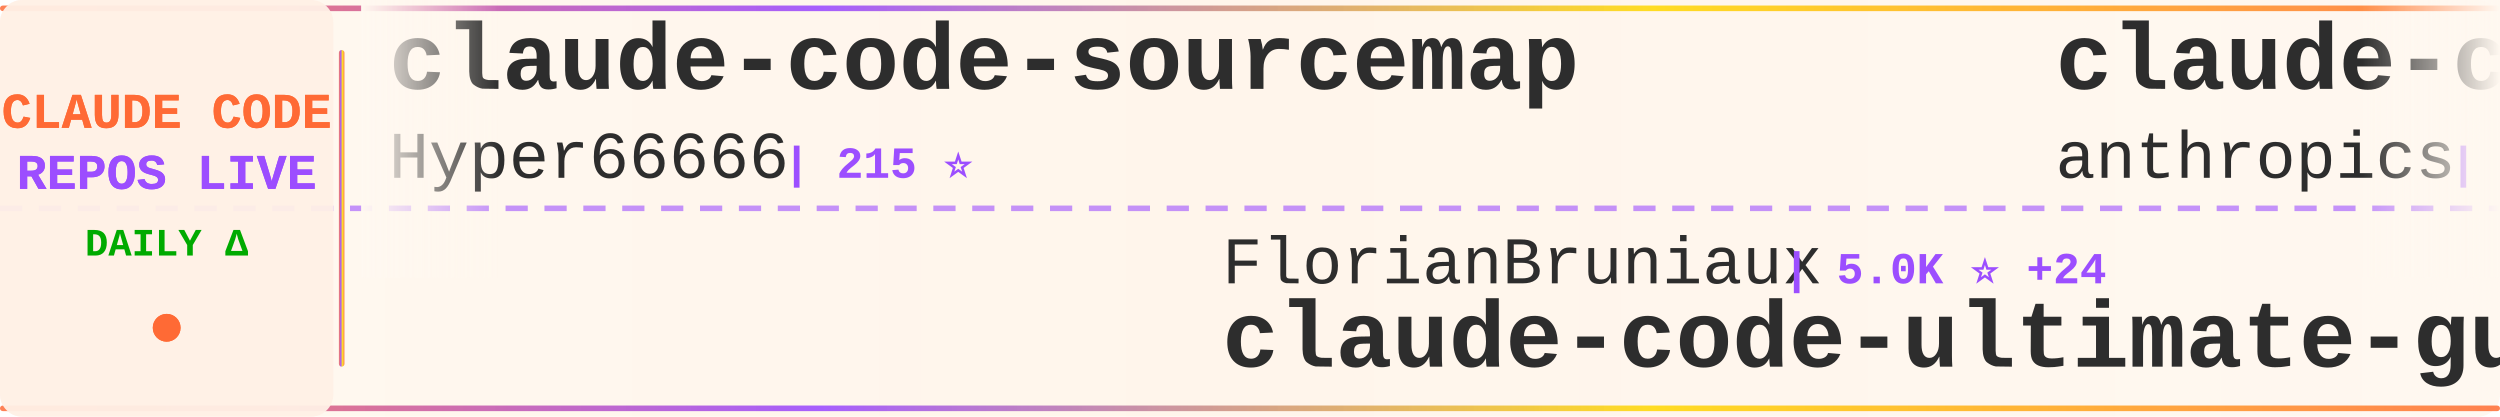
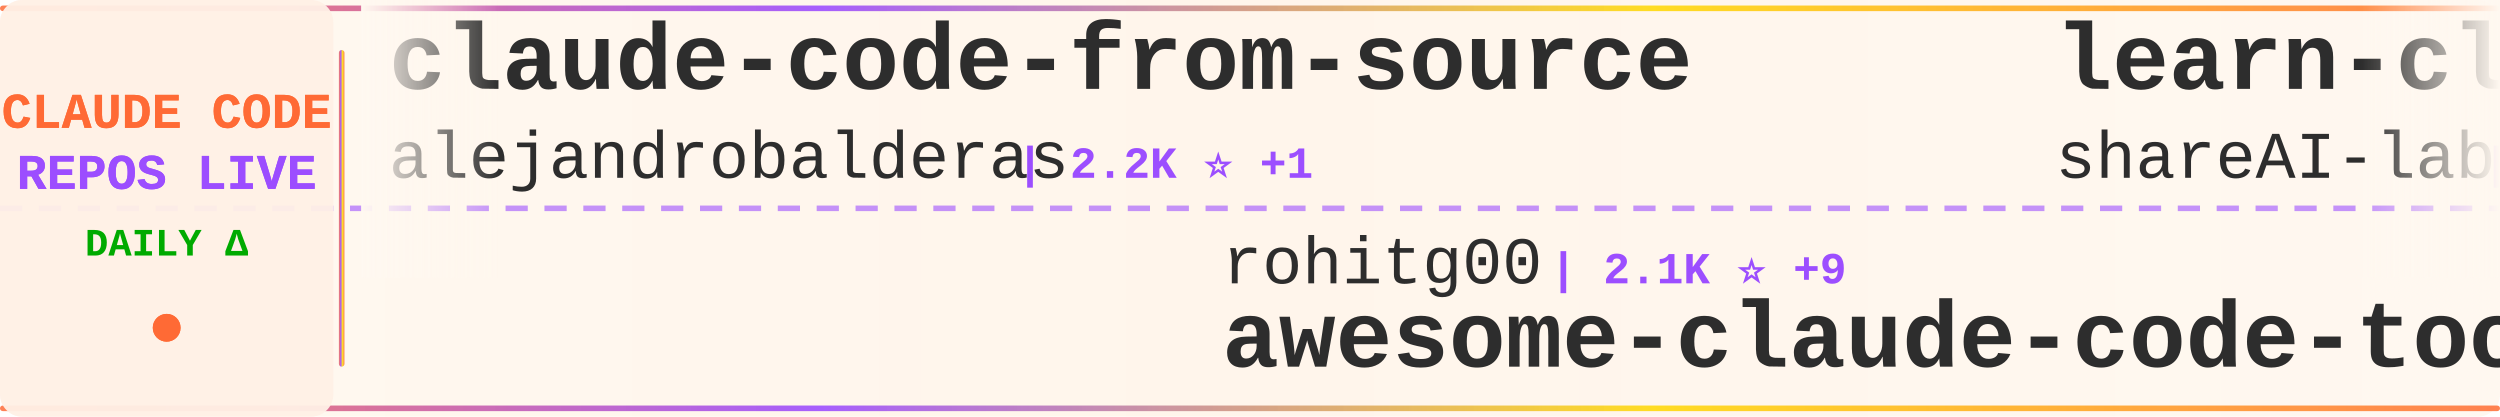
<svg xmlns="http://www.w3.org/2000/svg" width="900" height="150">
  <defs>
    <linearGradient id="tickerBg" x1="0%" y1="0%" x2="100%" y2="0%">
      <stop offset="0%" style="stop-color:#fff8f0;stop-opacity:0.98" />
      <stop offset="50%" style="stop-color:#fff5eb;stop-opacity:1" />
      <stop offset="100%" style="stop-color:#fff8f0;stop-opacity:0.98" />
    </linearGradient>
    <linearGradient id="borderGrad" x1="0%" y1="0%" x2="100%" y2="0%">
      <stop offset="0%" style="stop-color:#FF6B35;stop-opacity:0.85">
        <animate attributeName="stop-opacity" values="0.85;1;0.85" dur="2s" repeatCount="indefinite" />
      </stop>
      <stop offset="33%" style="stop-color:#9C4EFF;stop-opacity:0.9">
        <animate attributeName="stop-opacity" values="0.9;1;0.9" dur="2.2s" repeatCount="indefinite" />
      </stop>
      <stop offset="66%" style="stop-color:#FFD700;stop-opacity:0.85">
        <animate attributeName="stop-opacity" values="0.85;1;0.85" dur="1.8s" repeatCount="indefinite" />
      </stop>
      <stop offset="100%" style="stop-color:#FF6B35;stop-opacity:0.85">
        <animate attributeName="stop-opacity" values="0.85;1;0.85" dur="2s" repeatCount="indefinite" />
      </stop>
    </linearGradient>
    <filter id="textGlow">
      <feGaussianBlur stdDeviation="0.15" result="coloredBlur" />
      <feMerge>
        <feMergeNode in="coloredBlur" />
        <feMergeNode in="SourceGraphic" />
      </feMerge>
    </filter>
    <filter id="metricGlow">
      <feGaussianBlur stdDeviation="0.2" result="coloredBlur" />
      <feMerge>
        <feMergeNode in="coloredBlur" />
        <feMergeNode in="SourceGraphic" />
      </feMerge>
    </filter>
    <linearGradient id="leftFade" x1="0%" y1="0%" x2="100%" y2="0%">
      <stop offset="0%" style="stop-color:#fff8f0;stop-opacity:1" />
      <stop offset="100%" style="stop-color:#fff8f0;stop-opacity:0" />
    </linearGradient>
    <linearGradient id="rightFade" x1="0%" y1="0%" x2="100%" y2="0%">
      <stop offset="0%" style="stop-color:#fff8f0;stop-opacity:0" />
      <stop offset="100%" style="stop-color:#fff8f0;stop-opacity:1" />
    </linearGradient>
  </defs>
  <rect width="900" height="150" fill="url(#tickerBg)" rx="8" />
  <rect x="0" y="2" width="900" height="2" fill="url(#borderGrad)" rx="1" />
  <rect x="0" y="146" width="900" height="2" fill="url(#borderGrad)" rx="1" />
  <line x1="0" y1="75" x2="900" y2="75" stroke="#9C4EFF" stroke-width="2" stroke-dasharray="8 6" opacity="0.6" />
  <rect x="0" y="0" width="120" height="150" fill="#fff0e6" opacity="0.95" rx="8" />
  <text x="60" y="46" font-family="'Courier New', monospace" font-size="18" font-weight="bold" fill="#FF6B35" text-anchor="middle" filter="url(#textGlow)">
    CLAUDE CODE
  </text>
  <text x="60" y="68" font-family="'Courier New', monospace" font-size="18" font-weight="bold" fill="#9C4EFF" text-anchor="middle" filter="url(#textGlow)">
    REPOS LIVE
  </text>
  <text x="60" y="92" font-family="'Courier New', monospace" font-size="14" font-weight="bold" fill="#00aa00" text-anchor="middle">
    DAILY Δ
  </text>
  <circle cx="60" cy="118" r="5" fill="#FF6B35" filter="url(#metricGlow)">
    <animate attributeName="r" values="4;6;4" dur="1.5s" repeatCount="indefinite" />
    <animate attributeName="opacity" values="0.6;1;0.6" dur="1.5s" repeatCount="indefinite" />
  </circle>
  <rect x="122" y="18" width="2" height="114" fill="url(#borderGrad)" rx="1" />
  <clipPath id="tickerClip">
    <rect x="130" y="0" width="770" height="150" />
  </clipPath>
  <g clip-path="url(#tickerClip)">
    <g id="tickerItems">
      <animateTransform attributeName="transform" attributeType="XML" type="translate" from="0 0" to="-3000 0" dur="54s" repeatCount="indefinite" />
      <g transform="translate(0, 0)">
-         <text x="140" y="32" font-family="'Courier New', monospace" font-size="34" font-weight="bold" fill="#2d2d2d">claude-code-sourcemap</text>
-         <text x="140" y="64" font-family="'Courier New', monospace" font-size="24" font-weight="normal" fill="#2d2d2d" opacity="1.0">Hyper66666</text>
-         <text x="282" y="64" font-family="'Courier New', monospace" font-size="16" font-weight="bold" fill="#9C4EFF"> | 215 ⭐</text>
+         <text x="140" y="32" font-family="'Courier New', monospace" font-size="34" font-weight="bold" fill="#2d2d2d">claude-code-from-source</text>
+         <text x="140" y="64" font-family="'Courier New', monospace" font-size="24" font-weight="normal" fill="#2d2d2d" opacity="1.0">alejandrobalderas</text>
+         <text x="366" y="64" font-family="'Courier New', monospace" font-size="16" font-weight="bold" fill="#9C4EFF"> | 2.2K ⭐ +1</text>
      </g>
      <g transform="translate(300, 0)">
-         <text x="140" y="102" font-family="'Courier New', monospace" font-size="24" font-weight="normal" fill="#2d2d2d" opacity="1.0">FlorianBruniaux</text>
-         <text x="342" y="102" font-family="'Courier New', monospace" font-size="16" font-weight="bold" fill="#9C4EFF"> | 5.0K ⭐ +24</text>
-         <text x="140" y="132" font-family="'Courier New', monospace" font-size="34" font-weight="bold" fill="#2d2d2d">claude-code-ultimate-gui...</text>
+         <text x="140" y="102" font-family="'Courier New', monospace" font-size="24" font-weight="normal" fill="#2d2d2d" opacity="1.0">rohitg00</text>
+         <text x="258" y="102" font-family="'Courier New', monospace" font-size="16" font-weight="bold" fill="#9C4EFF"> | 2.1K ⭐ +9</text>
+         <text x="140" y="132" font-family="'Courier New', monospace" font-size="34" font-weight="bold" fill="#2d2d2d">awesome-claude-code-tool...</text>
      </g>
      <g transform="translate(600, 0)">
-         <text x="140" y="32" font-family="'Courier New', monospace" font-size="34" font-weight="bold" fill="#2d2d2d">claude-code-action</text>
-         <text x="140" y="64" font-family="'Courier New', monospace" font-size="24" font-weight="normal" fill="#2d2d2d" opacity="1.0">anthropics</text>
-         <text x="282" y="64" font-family="'Courier New', monospace" font-size="16" font-weight="bold" fill="#9C4EFF"> | 8.0K ⭐ +15</text>
+         <text x="140" y="32" font-family="'Courier New', monospace" font-size="34" font-weight="bold" fill="#2d2d2d">learn-claude-code</text>
+         <text x="140" y="64" font-family="'Courier New', monospace" font-size="24" font-weight="normal" fill="#2d2d2d" opacity="1.0">shareAI-lab</text>
+         <text x="294" y="64" font-family="'Courier New', monospace" font-size="16" font-weight="bold" fill="#9C4EFF"> | 66.6K ⭐ +183</text>
      </g>
      <g transform="translate(900, 0)">
-         <text x="140" y="102" font-family="'Courier New', monospace" font-size="24" font-weight="normal" fill="#2d2d2d" opacity="1.0">RichardAtCT</text>
-         <text x="294" y="102" font-family="'Courier New', monospace" font-size="16" font-weight="bold" fill="#9C4EFF"> | 2.7K ⭐ +2</text>
-         <text x="140" y="132" font-family="'Courier New', monospace" font-size="34" font-weight="bold" fill="#2d2d2d">claude-code-telegram</text>
+         <text x="140" y="102" font-family="'Courier New', monospace" font-size="24" font-weight="normal" fill="#2d2d2d" opacity="1.0">OneRedOak</text>
+         <text x="270" y="102" font-family="'Courier New', monospace" font-size="16" font-weight="bold" fill="#9C4EFF"> | 3.8K ⭐ +2</text>
+         <text x="140" y="132" font-family="'Courier New', monospace" font-size="34" font-weight="bold" fill="#2d2d2d">claude-code-workflows</text>
      </g>
      <g transform="translate(1200, 0)">
-         <text x="140" y="32" font-family="'Courier New', monospace" font-size="34" font-weight="bold" fill="#2d2d2d">free-claude-code</text>
-         <text x="140" y="64" font-family="'Courier New', monospace" font-size="24" font-weight="normal" fill="#2d2d2d" opacity="1.0">Alishahryar1</text>
-         <text x="306" y="64" font-family="'Courier New', monospace" font-size="16" font-weight="bold" fill="#9C4EFF"> | 34.5K ⭐ +235</text>
+         <text x="140" y="32" font-family="'Courier New', monospace" font-size="34" font-weight="bold" fill="#2d2d2d">skills</text>
+         <text x="140" y="64" font-family="'Courier New', monospace" font-size="24" font-weight="normal" fill="#2d2d2d" opacity="1.0">anthropics</text>
+         <text x="282" y="64" font-family="'Courier New', monospace" font-size="16" font-weight="bold" fill="#9C4EFF"> | 150.9K ⭐ +442</text>
      </g>
      <g transform="translate(1500, 0)">
-         <text x="140" y="102" font-family="'Courier New', monospace" font-size="24" font-weight="normal" fill="#2d2d2d" opacity="1.0">JrCx7scC</text>
-         <text x="258" y="102" font-family="'Courier New', monospace" font-size="16" font-weight="bold" fill="#9C4EFF"> | 370 ⭐</text>
-         <text x="140" y="132" font-family="'Courier New', monospace" font-size="34" font-weight="bold" fill="#2d2d2d">claude-code-source</text>
+         <text x="140" y="102" font-family="'Courier New', monospace" font-size="24" font-weight="normal" fill="#2d2d2d" opacity="1.0">diet103</text>
+         <text x="246" y="102" font-family="'Courier New', monospace" font-size="16" font-weight="bold" fill="#9C4EFF"> | 9.7K ⭐ +2</text>
+         <text x="140" y="132" font-family="'Courier New', monospace" font-size="34" font-weight="bold" fill="#2d2d2d">claude-code-infrastructu...</text>
      </g>
      <g transform="translate(1800, 0)">
-         <text x="140" y="32" font-family="'Courier New', monospace" font-size="34" font-weight="bold" fill="#2d2d2d">claude-code-proxy</text>
-         <text x="140" y="64" font-family="'Courier New', monospace" font-size="24" font-weight="normal" fill="#2d2d2d" opacity="1.0">1rgs</text>
-         <text x="210" y="64" font-family="'Courier New', monospace" font-size="16" font-weight="bold" fill="#9C4EFF"> | 3.6K ⭐ +1</text>
+         <text x="140" y="32" font-family="'Courier New', monospace" font-size="34" font-weight="bold" fill="#2d2d2d">claude-code-rev</text>
+         <text x="140" y="64" font-family="'Courier New', monospace" font-size="24" font-weight="normal" fill="#2d2d2d" opacity="1.0">oboard</text>
+         <text x="234" y="64" font-family="'Courier New', monospace" font-size="16" font-weight="bold" fill="#9C4EFF"> | 3.2K ⭐ +2</text>
      </g>
      <g transform="translate(2100, 0)">
-         <text x="140" y="102" font-family="'Courier New', monospace" font-size="24" font-weight="normal" fill="#2d2d2d" opacity="1.0">ding113</text>
-         <text x="246" y="102" font-family="'Courier New', monospace" font-size="16" font-weight="bold" fill="#9C4EFF"> | 3.1K ⭐ +17</text>
-         <text x="140" y="132" font-family="'Courier New', monospace" font-size="34" font-weight="bold" fill="#2d2d2d">claude-code-hub</text>
+         <text x="140" y="102" font-family="'Courier New', monospace" font-size="24" font-weight="normal" fill="#2d2d2d" opacity="1.0">SeemSeam</text>
+         <text x="258" y="102" font-family="'Courier New', monospace" font-size="16" font-weight="bold" fill="#9C4EFF"> | 3.0K ⭐ +10</text>
+         <text x="140" y="132" font-family="'Courier New', monospace" font-size="34" font-weight="bold" fill="#2d2d2d">claude_codex_bridge</text>
      </g>
      <g transform="translate(2400, 0)">
-         <text x="140" y="32" font-family="'Courier New', monospace" font-size="34" font-weight="bold" fill="#2d2d2d">awesome-claude-code</text>
-         <text x="140" y="64" font-family="'Courier New', monospace" font-size="24" font-weight="normal" fill="#2d2d2d" opacity="1.0">jqueryscript</text>
-         <text x="306" y="64" font-family="'Courier New', monospace" font-size="16" font-weight="bold" fill="#9C4EFF"> | 423 ⭐</text>
+         <text x="140" y="32" font-family="'Courier New', monospace" font-size="34" font-weight="bold" fill="#2d2d2d">claude-code-webui</text>
+         <text x="140" y="64" font-family="'Courier New', monospace" font-size="24" font-weight="normal" fill="#2d2d2d" opacity="1.0">sugyan</text>
+         <text x="234" y="64" font-family="'Courier New', monospace" font-size="16" font-weight="bold" fill="#9C4EFF"> | 1.1K ⭐ +1</text>
      </g>
      <g transform="translate(2700, 0)">
-         <text x="140" y="102" font-family="'Courier New', monospace" font-size="24" font-weight="normal" fill="#2d2d2d" opacity="1.0">jeremylongshore</text>
-         <text x="342" y="102" font-family="'Courier New', monospace" font-size="16" font-weight="bold" fill="#9C4EFF"> | 2.4K ⭐ +6</text>
-         <text x="140" y="132" font-family="'Courier New', monospace" font-size="34" font-weight="bold" fill="#2d2d2d">claude-code-plugins-plus...</text>
+         <text x="140" y="102" font-family="'Courier New', monospace" font-size="24" font-weight="normal" fill="#2d2d2d" opacity="1.0">1rgs</text>
+         <text x="210" y="102" font-family="'Courier New', monospace" font-size="16" font-weight="bold" fill="#9C4EFF"> | 3.6K ⭐ +1</text>
+         <text x="140" y="132" font-family="'Courier New', monospace" font-size="34" font-weight="bold" fill="#2d2d2d">claude-code-proxy</text>
      </g>
      <g transform="translate(3000, 0)">
-         <text x="140" y="32" font-family="'Courier New', monospace" font-size="34" font-weight="bold" fill="#2d2d2d">claude-code-sourcemap</text>
-         <text x="140" y="64" font-family="'Courier New', monospace" font-size="24" font-weight="normal" fill="#2d2d2d" opacity="1.0">Hyper66666</text>
-         <text x="282" y="64" font-family="'Courier New', monospace" font-size="16" font-weight="bold" fill="#9C4EFF"> | 215 ⭐</text>
+         <text x="140" y="32" font-family="'Courier New', monospace" font-size="34" font-weight="bold" fill="#2d2d2d">claude-code-from-source</text>
+         <text x="140" y="64" font-family="'Courier New', monospace" font-size="24" font-weight="normal" fill="#2d2d2d" opacity="1.0">alejandrobalderas</text>
+         <text x="366" y="64" font-family="'Courier New', monospace" font-size="16" font-weight="bold" fill="#9C4EFF"> | 2.2K ⭐ +1</text>
      </g>
      <g transform="translate(3300, 0)">
-         <text x="140" y="102" font-family="'Courier New', monospace" font-size="24" font-weight="normal" fill="#2d2d2d" opacity="1.0">FlorianBruniaux</text>
-         <text x="342" y="102" font-family="'Courier New', monospace" font-size="16" font-weight="bold" fill="#9C4EFF"> | 5.0K ⭐ +24</text>
-         <text x="140" y="132" font-family="'Courier New', monospace" font-size="34" font-weight="bold" fill="#2d2d2d">claude-code-ultimate-gui...</text>
+         <text x="140" y="102" font-family="'Courier New', monospace" font-size="24" font-weight="normal" fill="#2d2d2d" opacity="1.0">rohitg00</text>
+         <text x="258" y="102" font-family="'Courier New', monospace" font-size="16" font-weight="bold" fill="#9C4EFF"> | 2.1K ⭐ +9</text>
+         <text x="140" y="132" font-family="'Courier New', monospace" font-size="34" font-weight="bold" fill="#2d2d2d">awesome-claude-code-tool...</text>
      </g>
      <g transform="translate(3600, 0)">
-         <text x="140" y="32" font-family="'Courier New', monospace" font-size="34" font-weight="bold" fill="#2d2d2d">claude-code-action</text>
-         <text x="140" y="64" font-family="'Courier New', monospace" font-size="24" font-weight="normal" fill="#2d2d2d" opacity="1.0">anthropics</text>
-         <text x="282" y="64" font-family="'Courier New', monospace" font-size="16" font-weight="bold" fill="#9C4EFF"> | 8.0K ⭐ +15</text>
+         <text x="140" y="32" font-family="'Courier New', monospace" font-size="34" font-weight="bold" fill="#2d2d2d">learn-claude-code</text>
+         <text x="140" y="64" font-family="'Courier New', monospace" font-size="24" font-weight="normal" fill="#2d2d2d" opacity="1.0">shareAI-lab</text>
+         <text x="294" y="64" font-family="'Courier New', monospace" font-size="16" font-weight="bold" fill="#9C4EFF"> | 66.6K ⭐ +183</text>
      </g>
      <g transform="translate(3900, 0)">
-         <text x="140" y="102" font-family="'Courier New', monospace" font-size="24" font-weight="normal" fill="#2d2d2d" opacity="1.0">RichardAtCT</text>
-         <text x="294" y="102" font-family="'Courier New', monospace" font-size="16" font-weight="bold" fill="#9C4EFF"> | 2.7K ⭐ +2</text>
-         <text x="140" y="132" font-family="'Courier New', monospace" font-size="34" font-weight="bold" fill="#2d2d2d">claude-code-telegram</text>
+         <text x="140" y="102" font-family="'Courier New', monospace" font-size="24" font-weight="normal" fill="#2d2d2d" opacity="1.0">OneRedOak</text>
+         <text x="270" y="102" font-family="'Courier New', monospace" font-size="16" font-weight="bold" fill="#9C4EFF"> | 3.8K ⭐ +2</text>
+         <text x="140" y="132" font-family="'Courier New', monospace" font-size="34" font-weight="bold" fill="#2d2d2d">claude-code-workflows</text>
      </g>
    </g>
  </g>
  <rect x="130" y="0" width="50" height="100" fill="url(#leftFade)" />
  <rect x="850" y="0" width="50" height="100" fill="url(#rightFade)" />
</svg>
